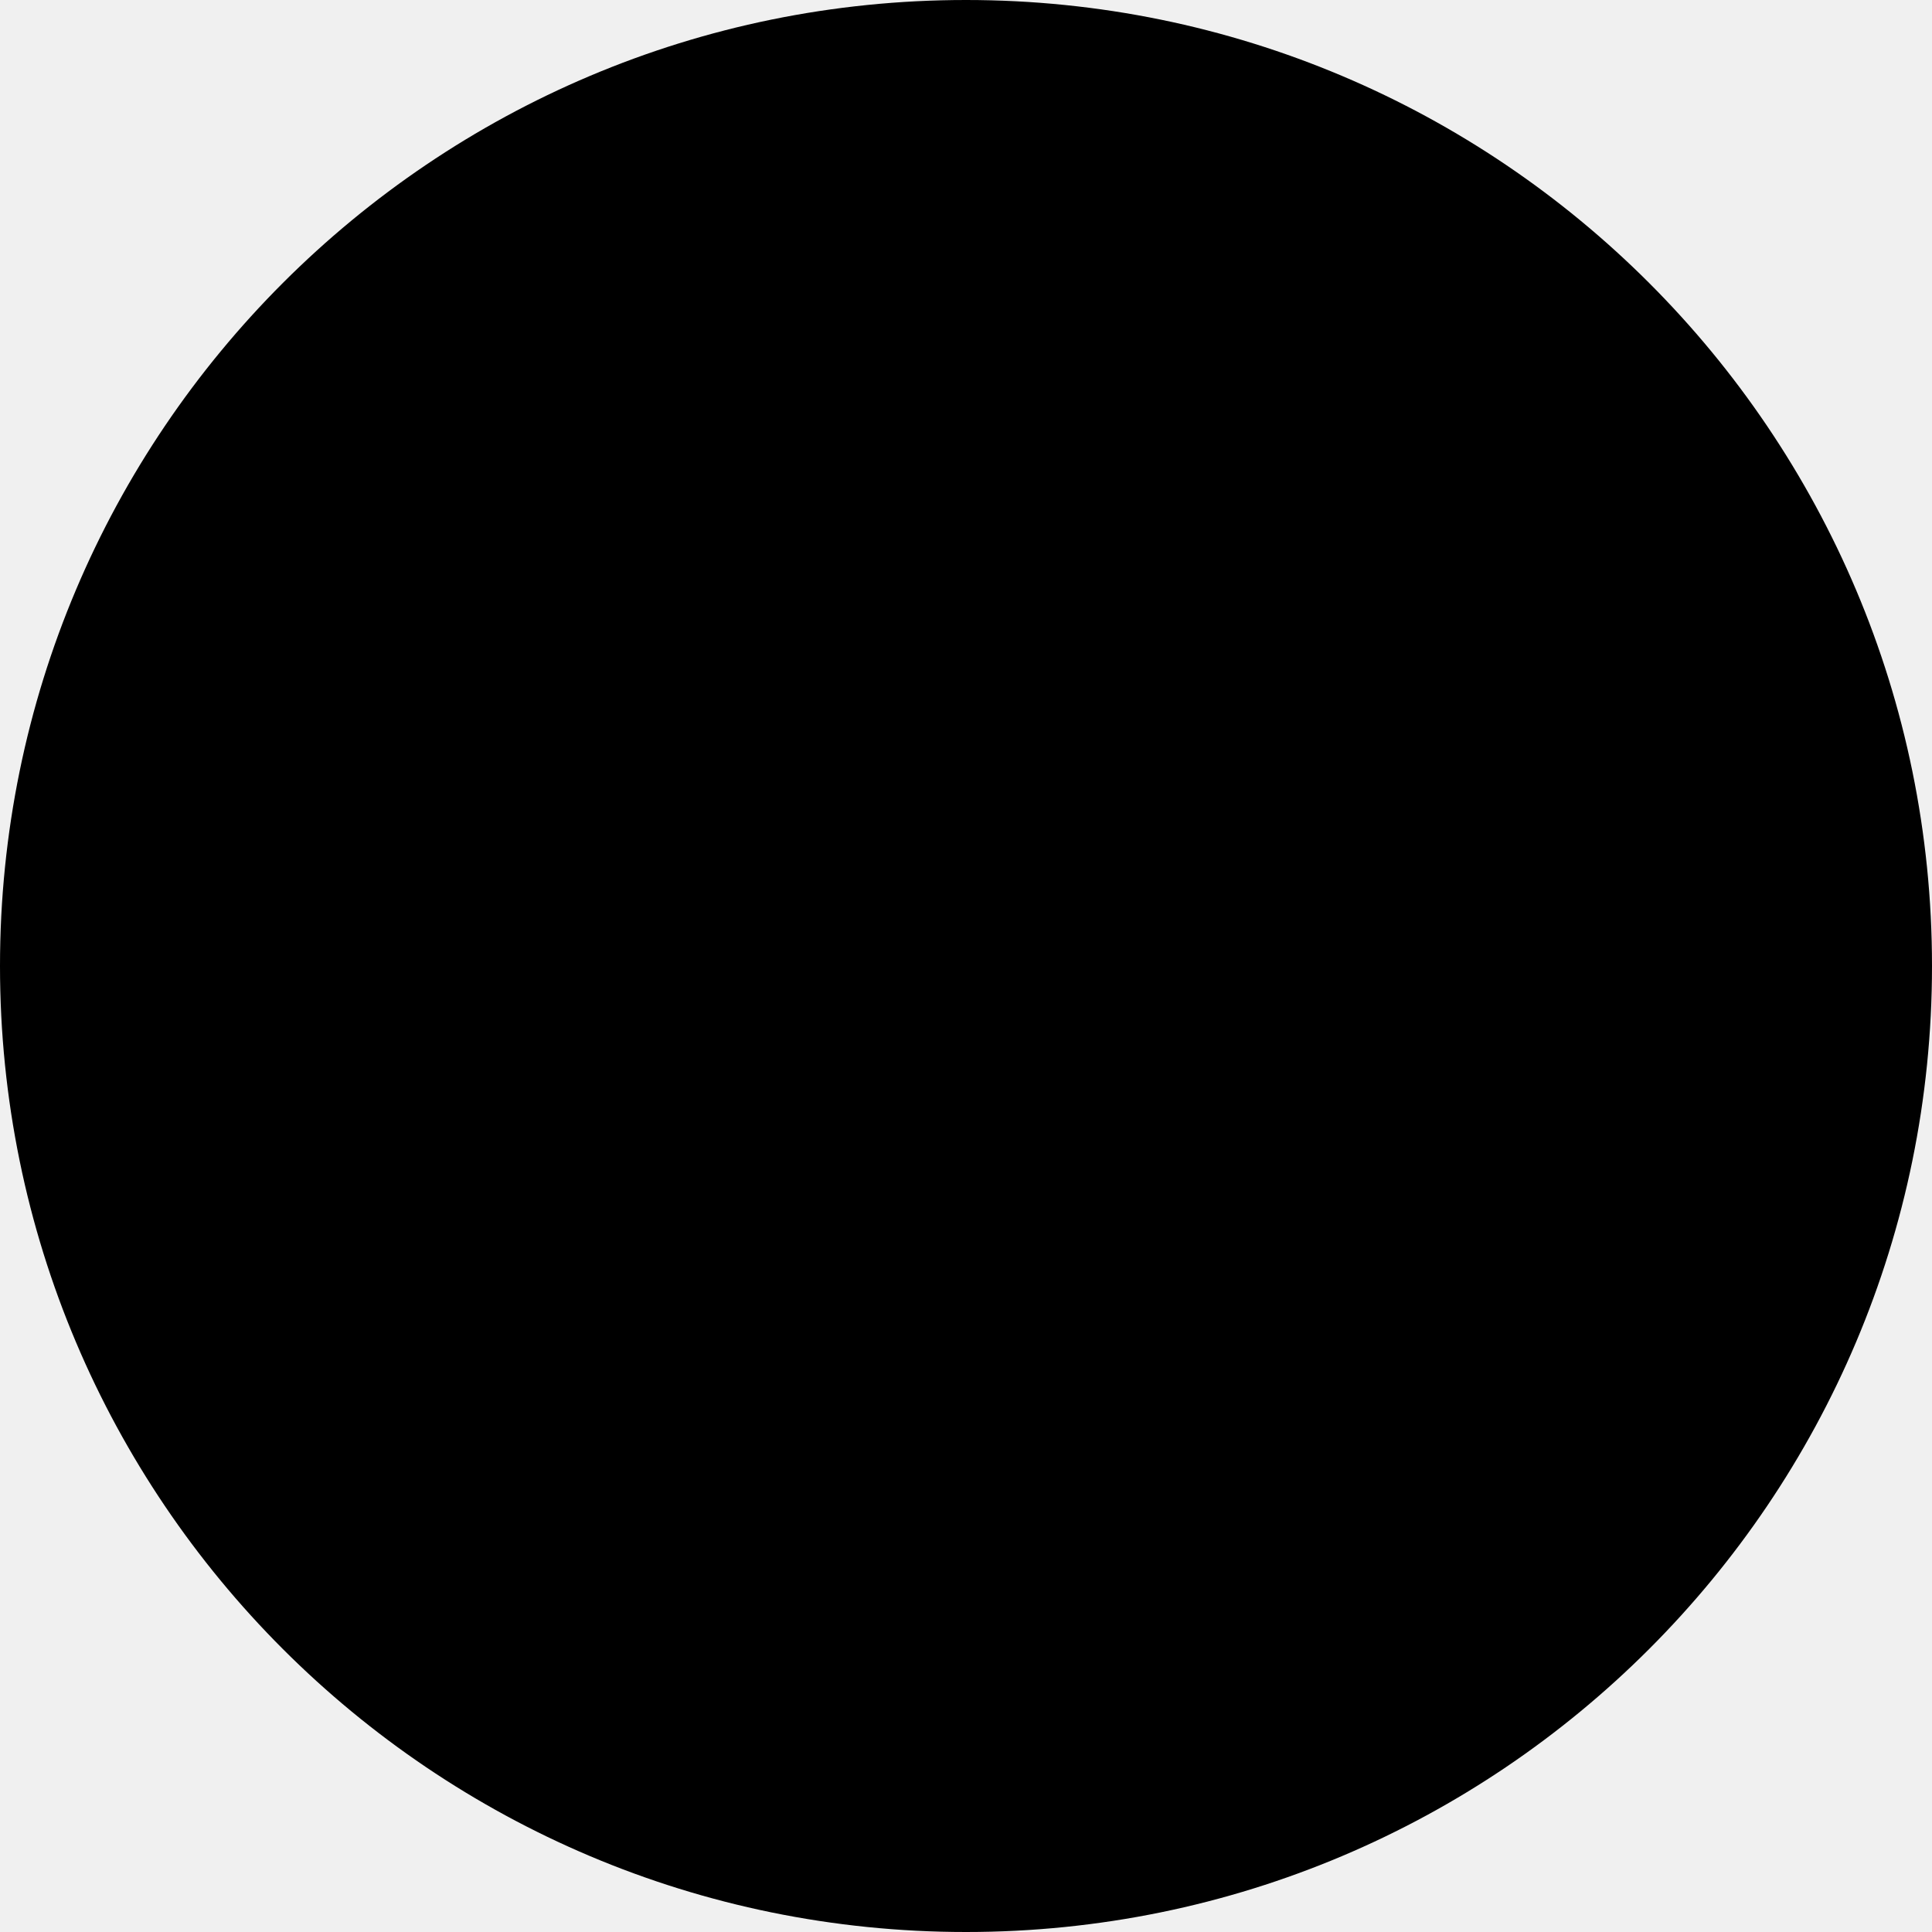
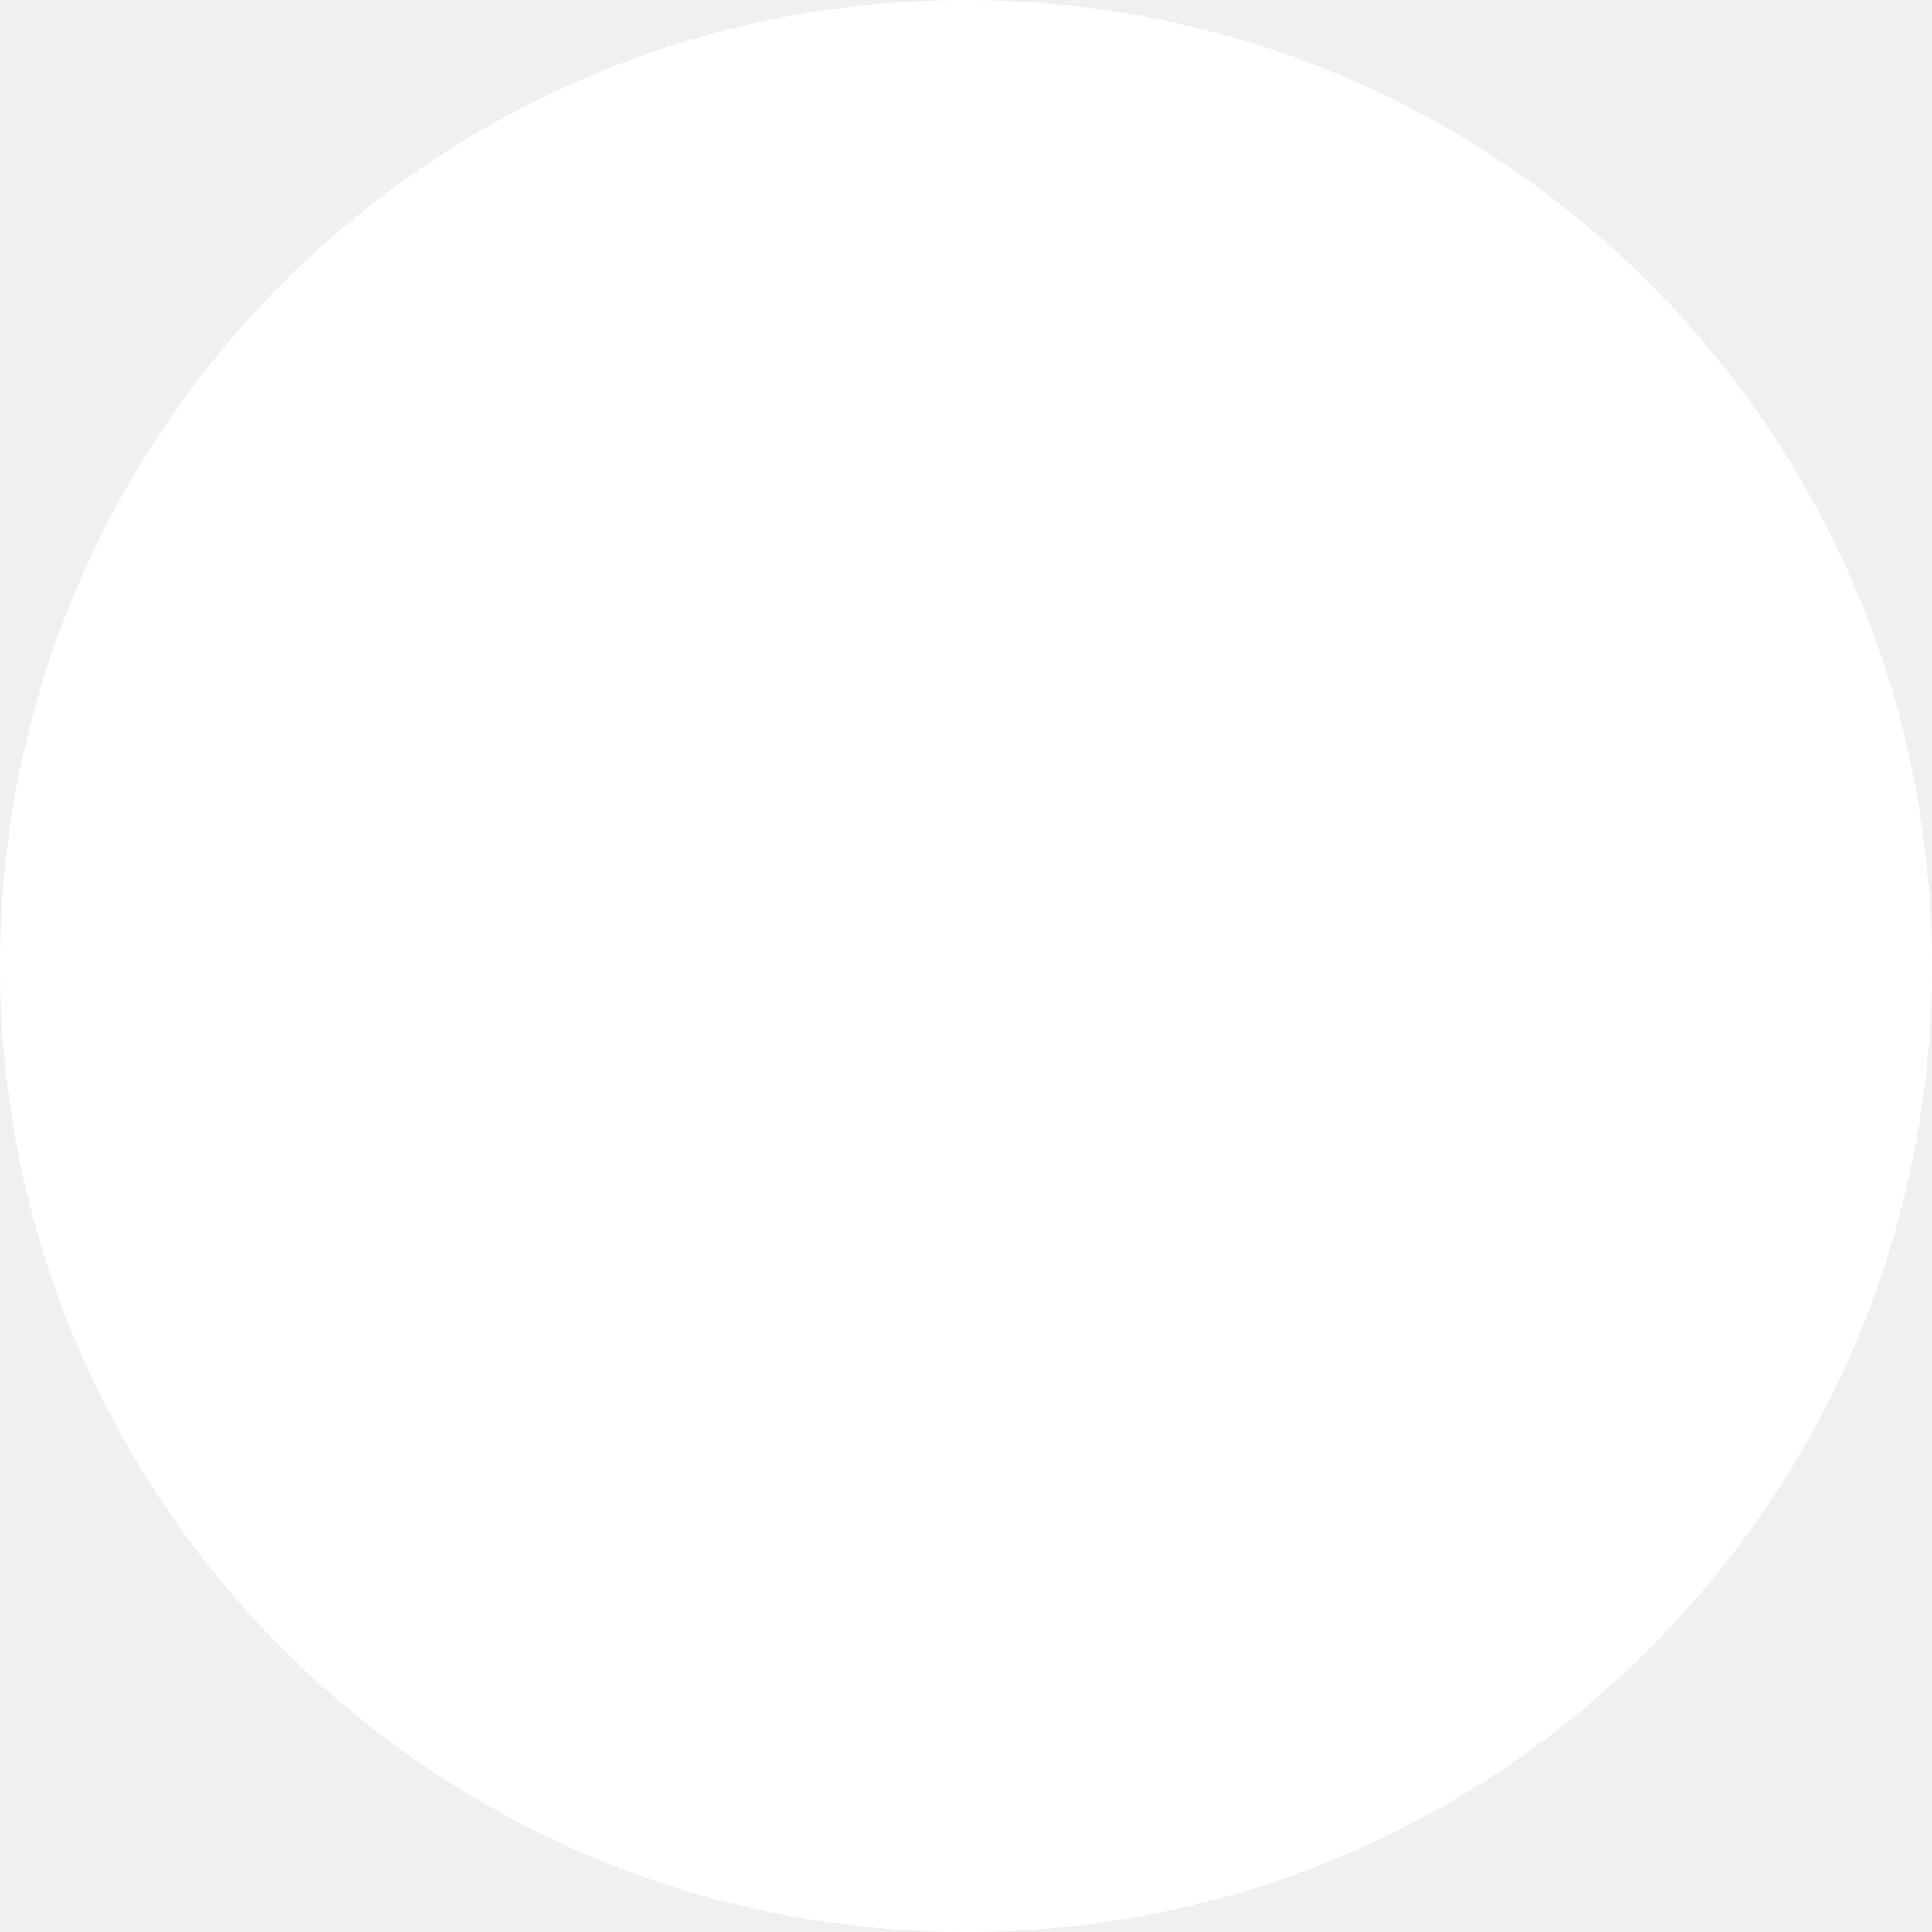
<svg xmlns="http://www.w3.org/2000/svg" viewBox="0 0 512 512">
-   <path d="M256 512c141.4 0 256-114.6 256-256S397.4 0 256 0S0 114.6 0 256S114.6 512 256 512z" />
+   <path d="M256 512c141.4 0 256-114.6 256-256S397.4 0 256 0S0 114.6 0 256S114.6 512 256 512z" fill="#FFFFFF" />
</svg>
